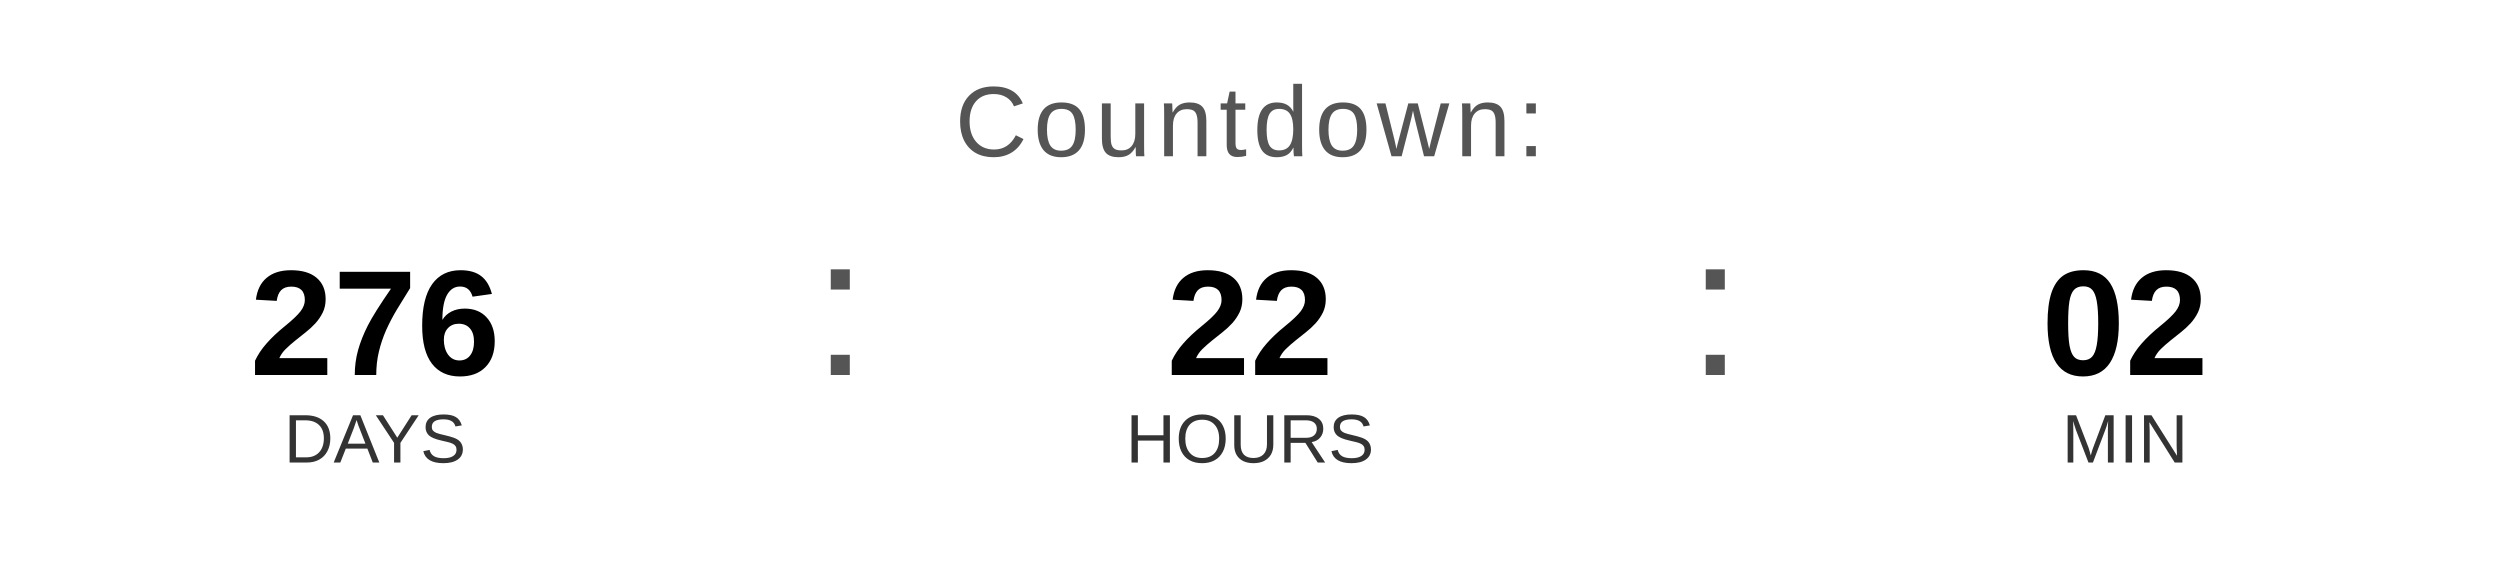
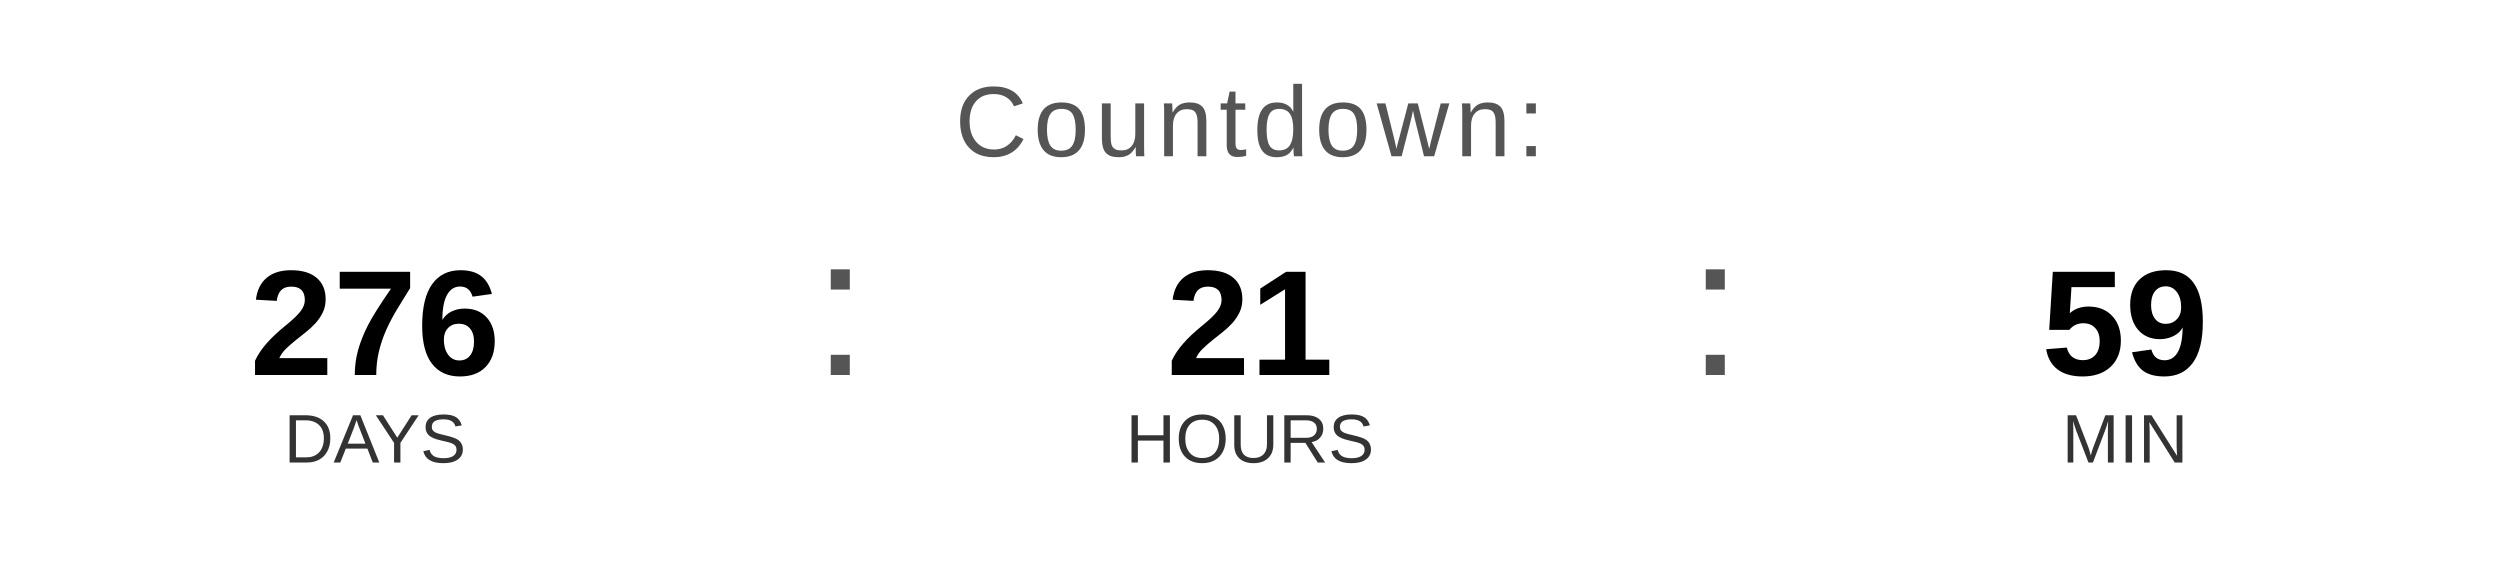
<svg xmlns="http://www.w3.org/2000/svg" width="400" height="90" viewBox="0 0 400 90">
  <text x="200" y="25" font-family="Arial, Helvetica, sans-serif" font-size="16" fill="#555555" text-anchor="middle" letter-spacing="1">
    Countdown:
  </text>
  <text x="60" y="60" font-family="Arial, Helvetica, sans-serif" font-size="24" font-weight="bold" fill="#000000" text-anchor="middle">276</text>
  <text x="60" y="74" font-family="Arial, Helvetica, sans-serif" font-size="11" fill="#333333" text-anchor="middle">DAYS</text>
  <text x="130" y="60" font-family="Arial, sans-serif" font-size="32" fill="#555555">:</text>
-   <text x="200" y="60" font-family="Arial, Helvetica, sans-serif" font-size="24" font-weight="bold" fill="#000000" text-anchor="middle">22</text>
+   <text x="200" y="60" font-family="Arial, Helvetica, sans-serif" font-size="24" font-weight="bold" fill="#000000" text-anchor="middle">21</text>
  <text x="200" y="74" font-family="Arial, Helvetica, sans-serif" font-size="11" fill="#333333" text-anchor="middle">HOURS</text>
  <text x="270" y="60" font-family="Arial, sans-serif" font-size="32" fill="#555555">:</text>
-   <text x="340" y="60" font-family="Arial, Helvetica, sans-serif" font-size="24" font-weight="bold" fill="#000000" text-anchor="middle">02</text>
+   <text x="340" y="60" font-family="Arial, Helvetica, sans-serif" font-size="24" font-weight="bold" fill="#000000" text-anchor="middle">59</text>
  <text x="340" y="74" font-family="Arial, Helvetica, sans-serif" font-size="11" fill="#333333" text-anchor="middle">MIN</text>
</svg>
